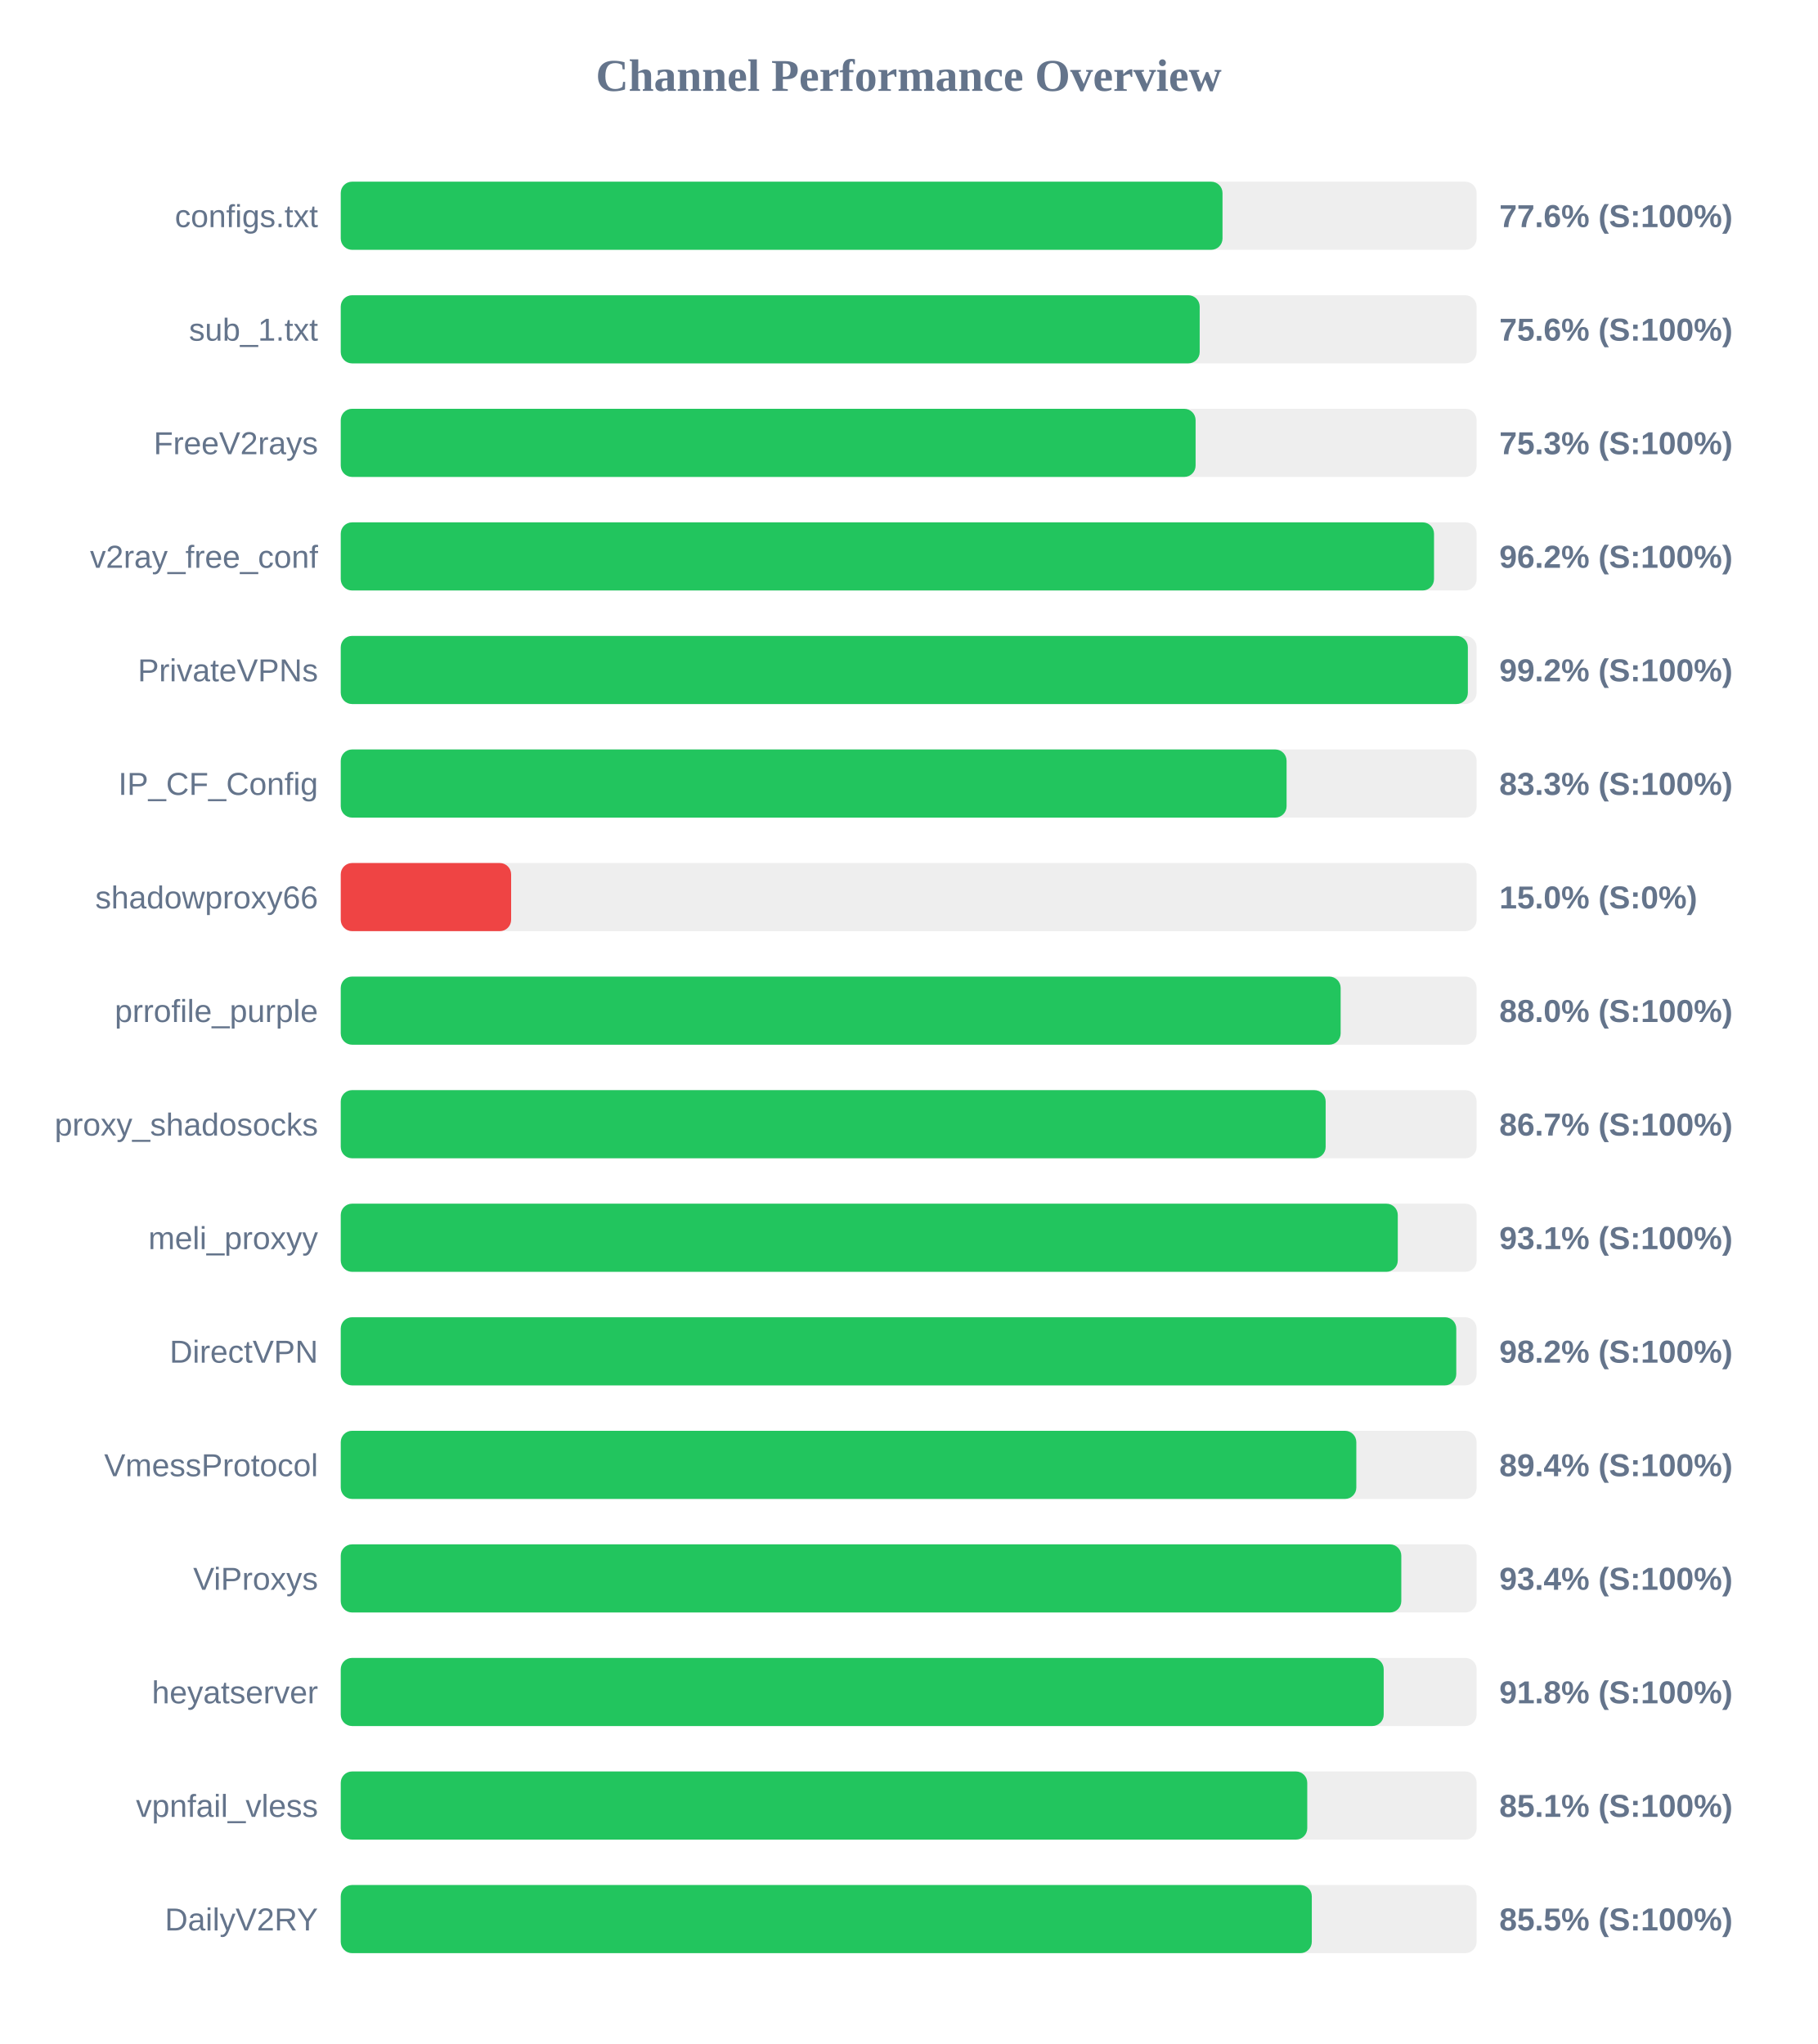
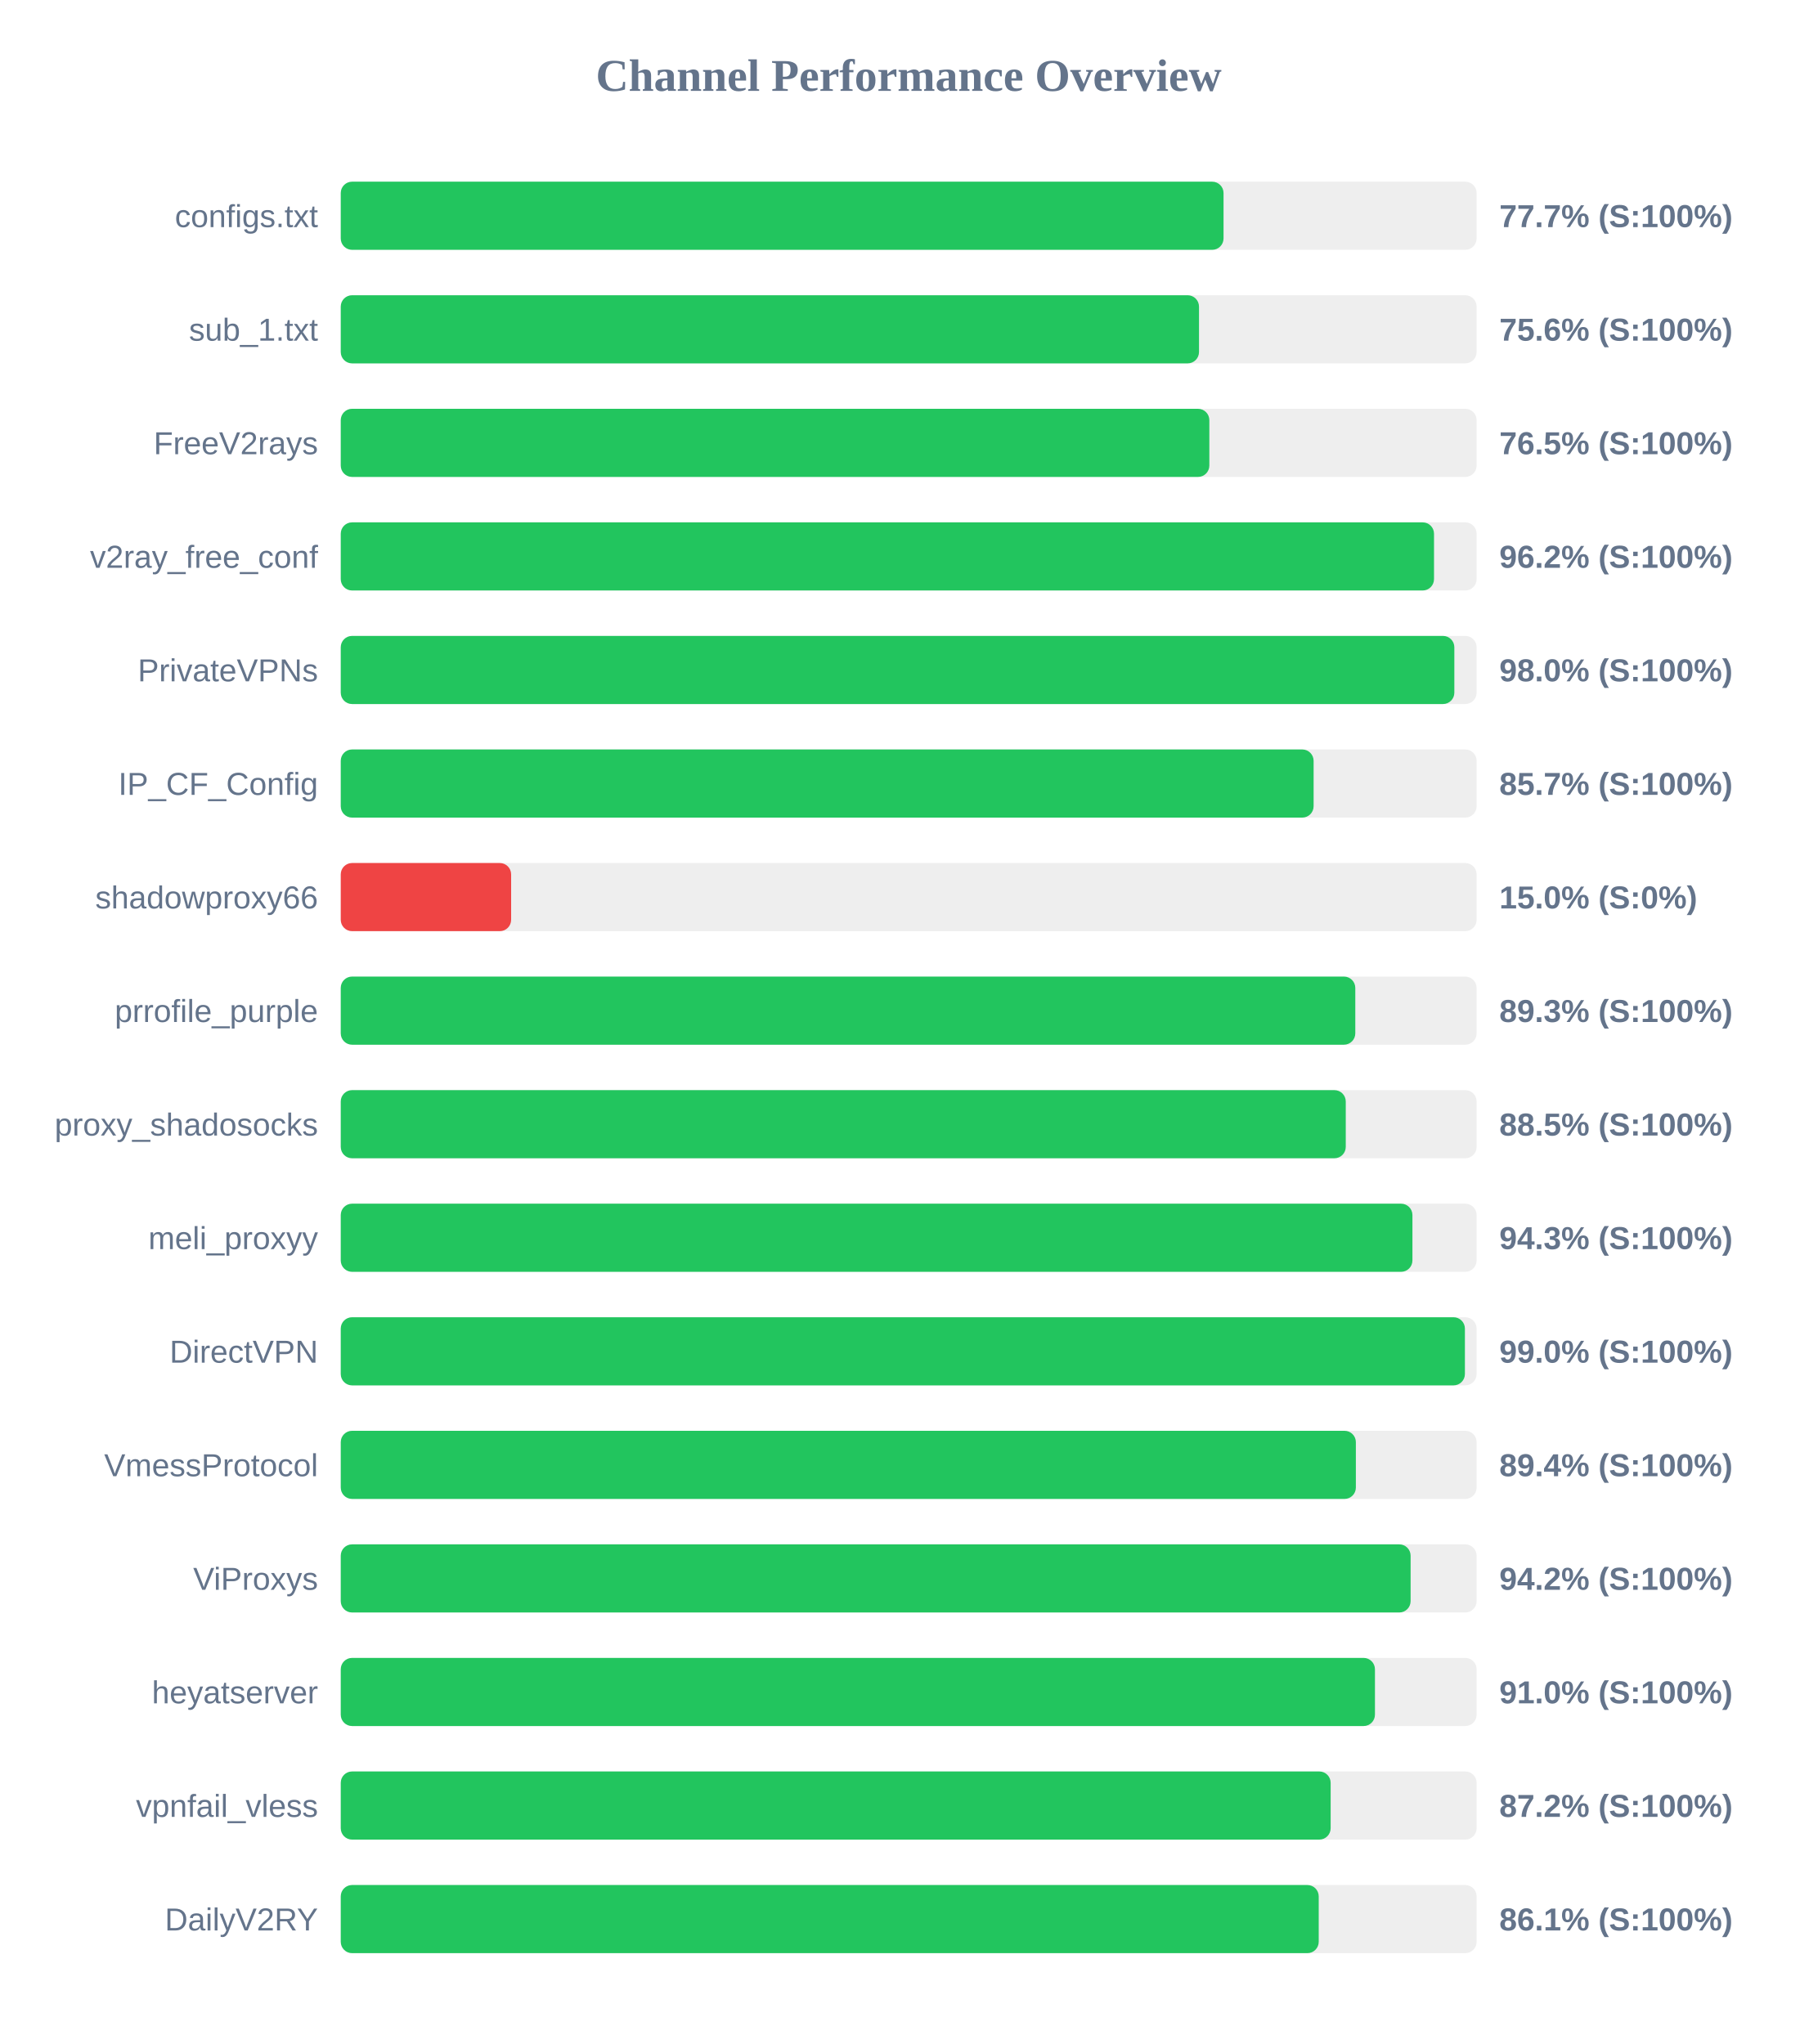
<svg xmlns="http://www.w3.org/2000/svg" width="800" height="900" version="1.1">
  <style>
        .row { font: 14px Arial; fill: #64748b; }
        .score { font: bold 14px Arial; fill: #64748b; }
    </style>
  <text x="400" y="40" text-anchor="middle" font-size="20px" font-weight="bold" fill="#64748b">Channel Performance Overview</text>
  <rect x="150" y="80" width="500" height="30" fill="#eee" rx="5" />
-   <rect x="150" y="80" width="388.15" height="30" fill="#22c55e" rx="5" />
+   <rect x="150" y="80" width="388.6" height="30" fill="#22c55e" rx="5" />
  <text x="140" y="100" text-anchor="end" class="row">configs.txt</text>
-   <text x="660" y="100" text-anchor="start" class="score">77.6% (S:100%)</text>
+   <text x="660" y="100" text-anchor="start" class="score">77.7% (S:100%)</text>
  <rect x="150" y="130" width="500" height="30" fill="#eee" rx="5" />
-   <rect x="150" y="130" width="378.1" height="30" fill="#22c55e" rx="5" />
+   <rect x="150" y="130" width="377.8" height="30" fill="#22c55e" rx="5" />
  <text x="140" y="150" text-anchor="end" class="row">sub_1.txt</text>
  <text x="660" y="150" text-anchor="start" class="score">75.6% (S:100%)</text>
  <rect x="150" y="180" width="500" height="30" fill="#eee" rx="5" />
-   <rect x="150" y="180" width="376.3" height="30" fill="#22c55e" rx="5" />
+   <rect x="150" y="180" width="382.35" height="30" fill="#22c55e" rx="5" />
  <text x="140" y="200" text-anchor="end" class="row">FreeV2rays</text>
-   <text x="660" y="200" text-anchor="start" class="score">75.3% (S:100%)</text>
+   <text x="660" y="200" text-anchor="start" class="score">76.5% (S:100%)</text>
  <rect x="150" y="230" width="500" height="30" fill="#eee" rx="5" />
  <rect x="150" y="230" width="481.25" height="30" fill="#22c55e" rx="5" />
  <text x="140" y="250" text-anchor="end" class="row">v2ray_free_conf</text>
  <text x="660" y="250" text-anchor="start" class="score">96.2% (S:100%)</text>
  <rect x="150" y="280" width="500" height="30" fill="#eee" rx="5" />
-   <rect x="150" y="280" width="496.15" height="30" fill="#22c55e" rx="5" />
+   <rect x="150" y="280" width="490.2" height="30" fill="#22c55e" rx="5" />
  <text x="140" y="300" text-anchor="end" class="row">PrivateVPNs</text>
-   <text x="660" y="300" text-anchor="start" class="score">99.2% (S:100%)</text>
+   <text x="660" y="300" text-anchor="start" class="score">98.0% (S:100%)</text>
  <rect x="150" y="330" width="500" height="30" fill="#eee" rx="5" />
-   <rect x="150" y="330" width="416.35" height="30" fill="#22c55e" rx="5" />
+   <rect x="150" y="330" width="428.25" height="30" fill="#22c55e" rx="5" />
  <text x="140" y="350" text-anchor="end" class="row">IP_CF_Config</text>
-   <text x="660" y="350" text-anchor="start" class="score">83.3% (S:100%)</text>
+   <text x="660" y="350" text-anchor="start" class="score">85.7% (S:100%)</text>
  <rect x="150" y="380" width="500" height="30" fill="#eee" rx="5" />
  <rect x="150" y="380" width="75.0" height="30" fill="#ef4444" rx="5" />
  <text x="140" y="400" text-anchor="end" class="row">shadowproxy66</text>
  <text x="660" y="400" text-anchor="start" class="score">15.0% (S:0%)</text>
  <rect x="150" y="430" width="500" height="30" fill="#eee" rx="5" />
-   <rect x="150" y="430" width="440.15" height="30" fill="#22c55e" rx="5" />
+   <rect x="150" y="430" width="446.6" height="30" fill="#22c55e" rx="5" />
  <text x="140" y="450" text-anchor="end" class="row">prrofile_purple</text>
-   <text x="660" y="450" text-anchor="start" class="score">88.0% (S:100%)</text>
+   <text x="660" y="450" text-anchor="start" class="score">89.3% (S:100%)</text>
  <rect x="150" y="480" width="500" height="30" fill="#eee" rx="5" />
-   <rect x="150" y="480" width="433.55" height="30" fill="#22c55e" rx="5" />
+   <rect x="150" y="480" width="442.4" height="30" fill="#22c55e" rx="5" />
  <text x="140" y="500" text-anchor="end" class="row">proxy_shadosocks</text>
-   <text x="660" y="500" text-anchor="start" class="score">86.7% (S:100%)</text>
+   <text x="660" y="500" text-anchor="start" class="score">88.5% (S:100%)</text>
  <rect x="150" y="530" width="500" height="30" fill="#eee" rx="5" />
-   <rect x="150" y="530" width="465.3" height="30" fill="#22c55e" rx="5" />
+   <rect x="150" y="530" width="471.75" height="30" fill="#22c55e" rx="5" />
  <text x="140" y="550" text-anchor="end" class="row">meli_proxyy</text>
-   <text x="660" y="550" text-anchor="start" class="score">93.1% (S:100%)</text>
+   <text x="660" y="550" text-anchor="start" class="score">94.3% (S:100%)</text>
  <rect x="150" y="580" width="500" height="30" fill="#eee" rx="5" />
-   <rect x="150" y="580" width="491.05" height="30" fill="#22c55e" rx="5" />
+   <rect x="150" y="580" width="494.85" height="30" fill="#22c55e" rx="5" />
  <text x="140" y="600" text-anchor="end" class="row">DirectVPN</text>
-   <text x="660" y="600" text-anchor="start" class="score">98.2% (S:100%)</text>
+   <text x="660" y="600" text-anchor="start" class="score">99.0% (S:100%)</text>
  <rect x="150" y="630" width="500" height="30" fill="#eee" rx="5" />
-   <rect x="150" y="630" width="447.05" height="30" fill="#22c55e" rx="5" />
+   <rect x="150" y="630" width="446.85" height="30" fill="#22c55e" rx="5" />
  <text x="140" y="650" text-anchor="end" class="row">VmessProtocol</text>
  <text x="660" y="650" text-anchor="start" class="score">89.4% (S:100%)</text>
  <rect x="150" y="680" width="500" height="30" fill="#eee" rx="5" />
-   <rect x="150" y="680" width="466.85" height="30" fill="#22c55e" rx="5" />
+   <rect x="150" y="680" width="470.95" height="30" fill="#22c55e" rx="5" />
  <text x="140" y="700" text-anchor="end" class="row">ViProxys</text>
-   <text x="660" y="700" text-anchor="start" class="score">93.4% (S:100%)</text>
+   <text x="660" y="700" text-anchor="start" class="score">94.2% (S:100%)</text>
  <rect x="150" y="730" width="500" height="30" fill="#eee" rx="5" />
-   <rect x="150" y="730" width="459.1" height="30" fill="#22c55e" rx="5" />
+   <rect x="150" y="730" width="455.25" height="30" fill="#22c55e" rx="5" />
  <text x="140" y="750" text-anchor="end" class="row">heyatserver</text>
-   <text x="660" y="750" text-anchor="start" class="score">91.8% (S:100%)</text>
+   <text x="660" y="750" text-anchor="start" class="score">91.0% (S:100%)</text>
  <rect x="150" y="780" width="500" height="30" fill="#eee" rx="5" />
-   <rect x="150" y="780" width="425.45" height="30" fill="#22c55e" rx="5" />
+   <rect x="150" y="780" width="435.75" height="30" fill="#22c55e" rx="5" />
  <text x="140" y="800" text-anchor="end" class="row">vpnfail_vless</text>
-   <text x="660" y="800" text-anchor="start" class="score">85.1% (S:100%)</text>
+   <text x="660" y="800" text-anchor="start" class="score">87.2% (S:100%)</text>
  <rect x="150" y="830" width="500" height="30" fill="#eee" rx="5" />
-   <rect x="150" y="830" width="427.45" height="30" fill="#22c55e" rx="5" />
+   <rect x="150" y="830" width="430.5" height="30" fill="#22c55e" rx="5" />
  <text x="140" y="850" text-anchor="end" class="row">DailyV2RY</text>
-   <text x="660" y="850" text-anchor="start" class="score">85.5% (S:100%)</text>
+   <text x="660" y="850" text-anchor="start" class="score">86.1% (S:100%)</text>
</svg>
